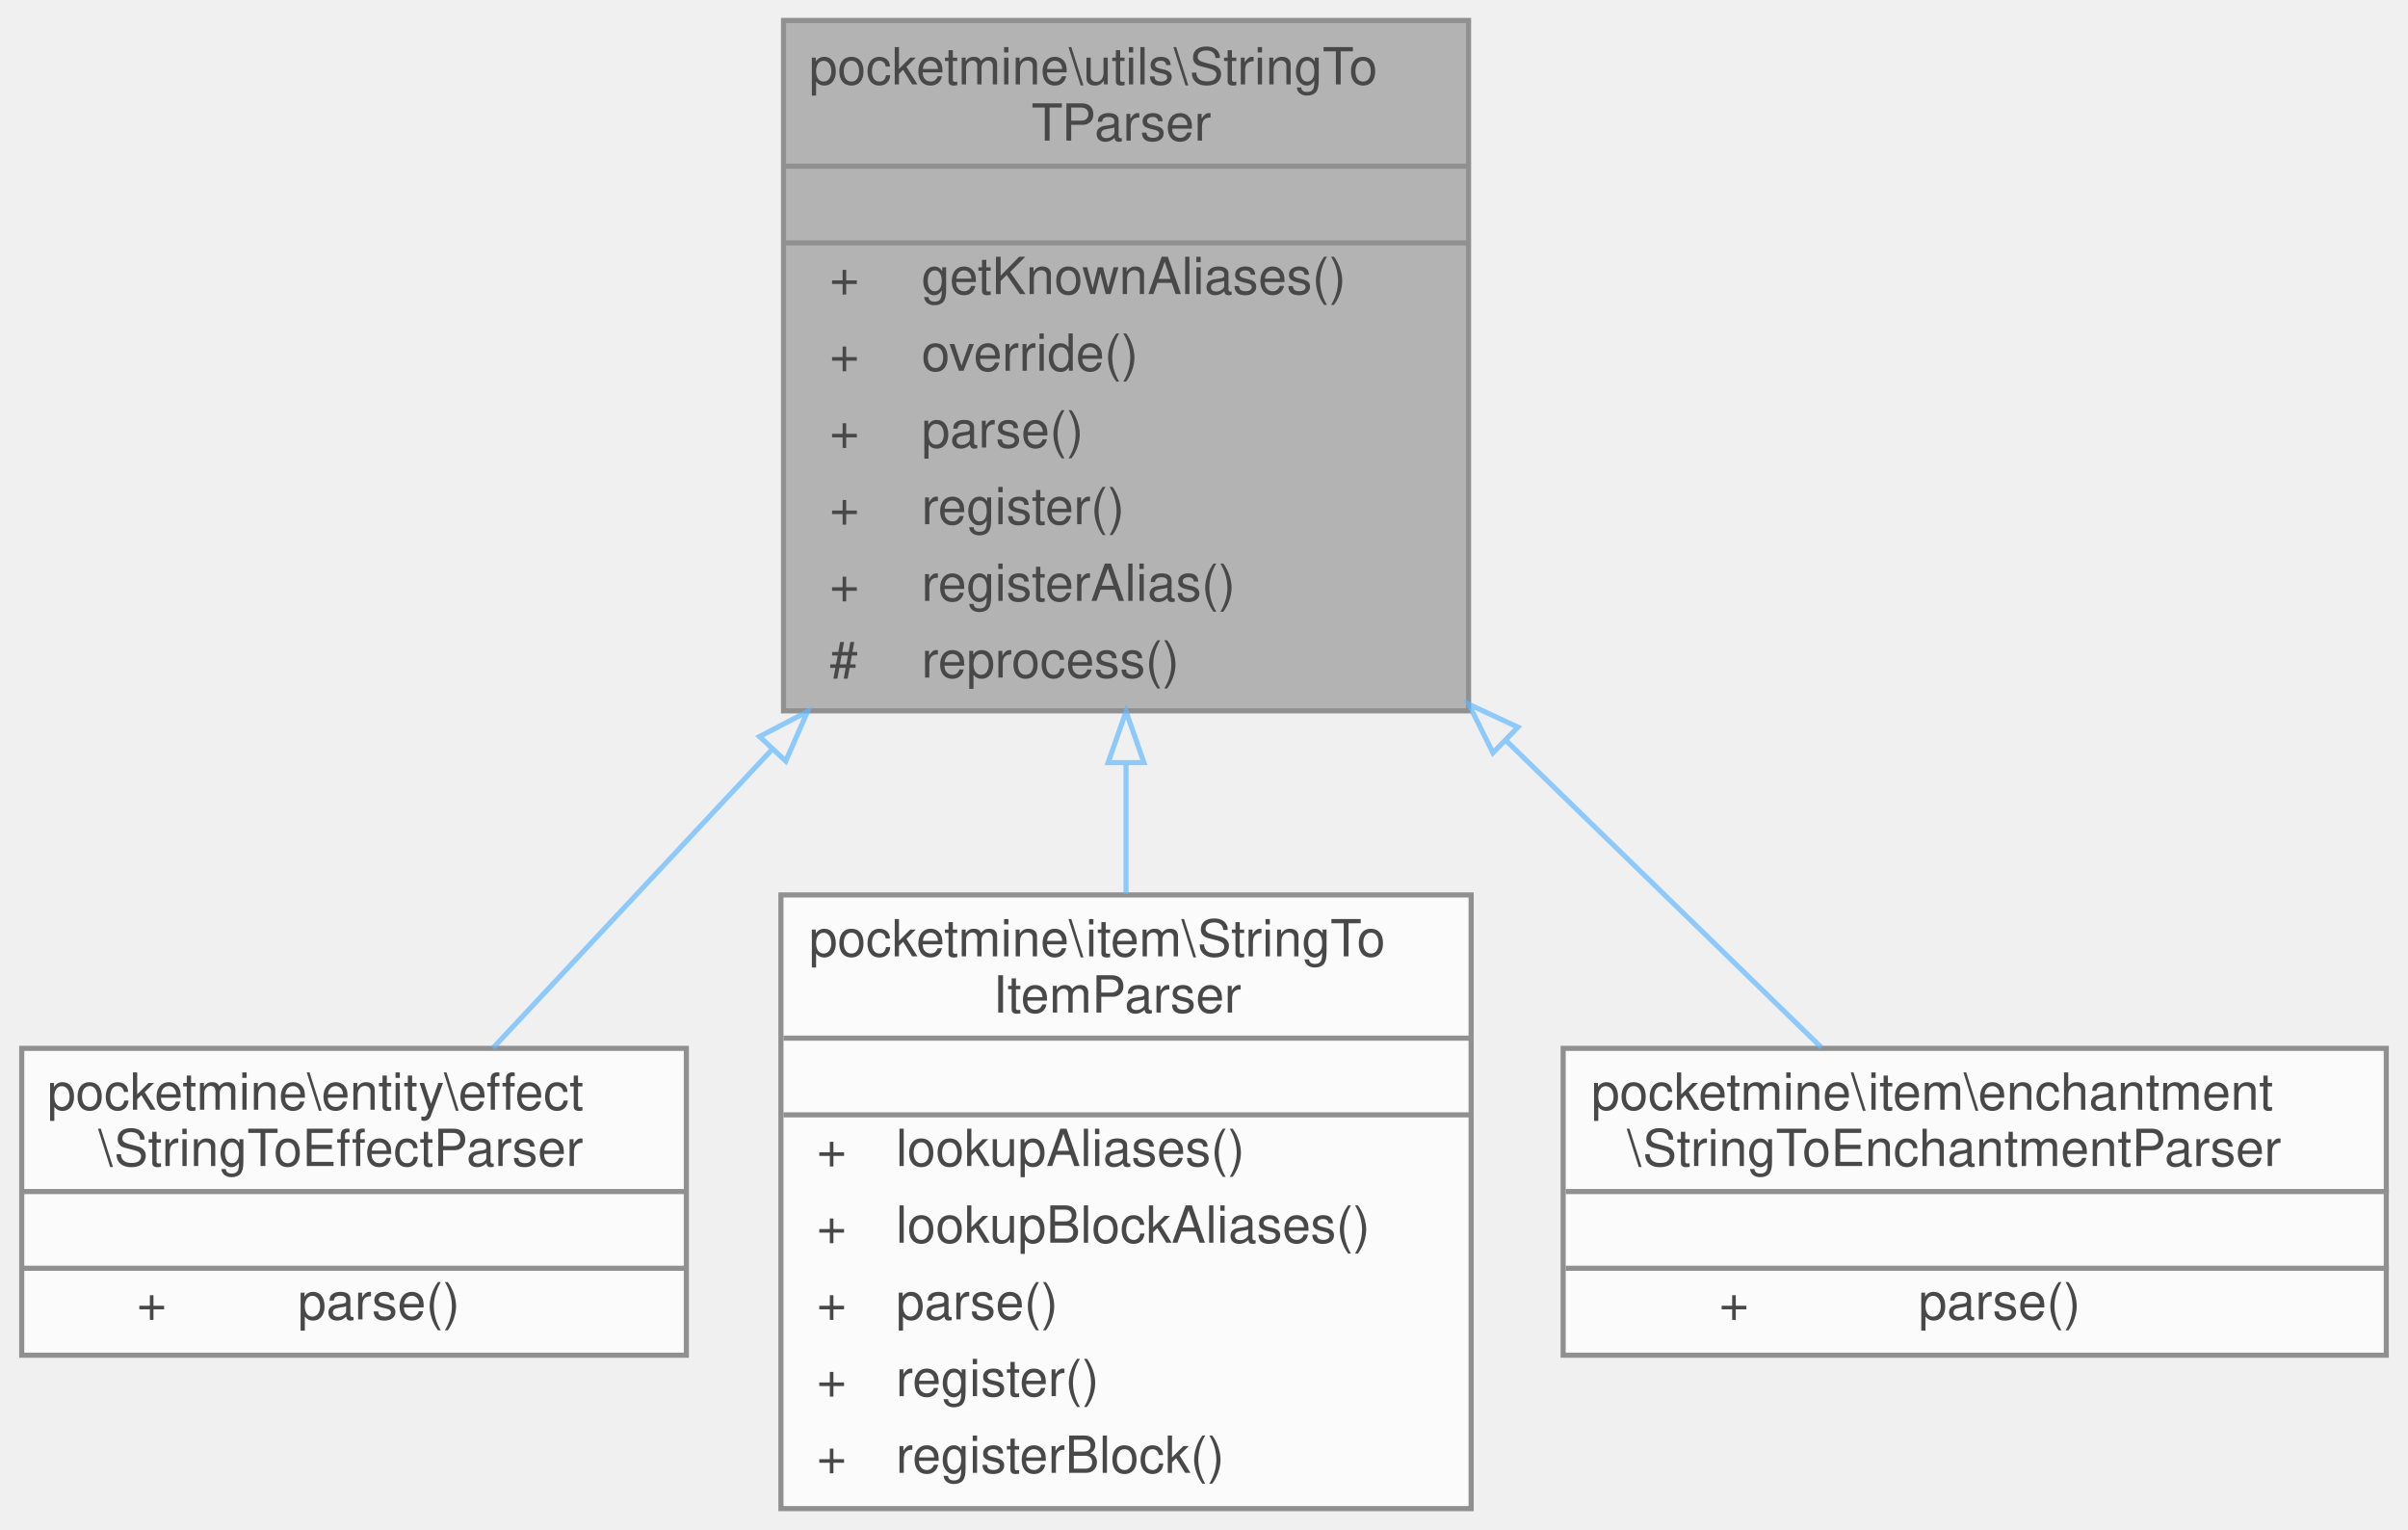
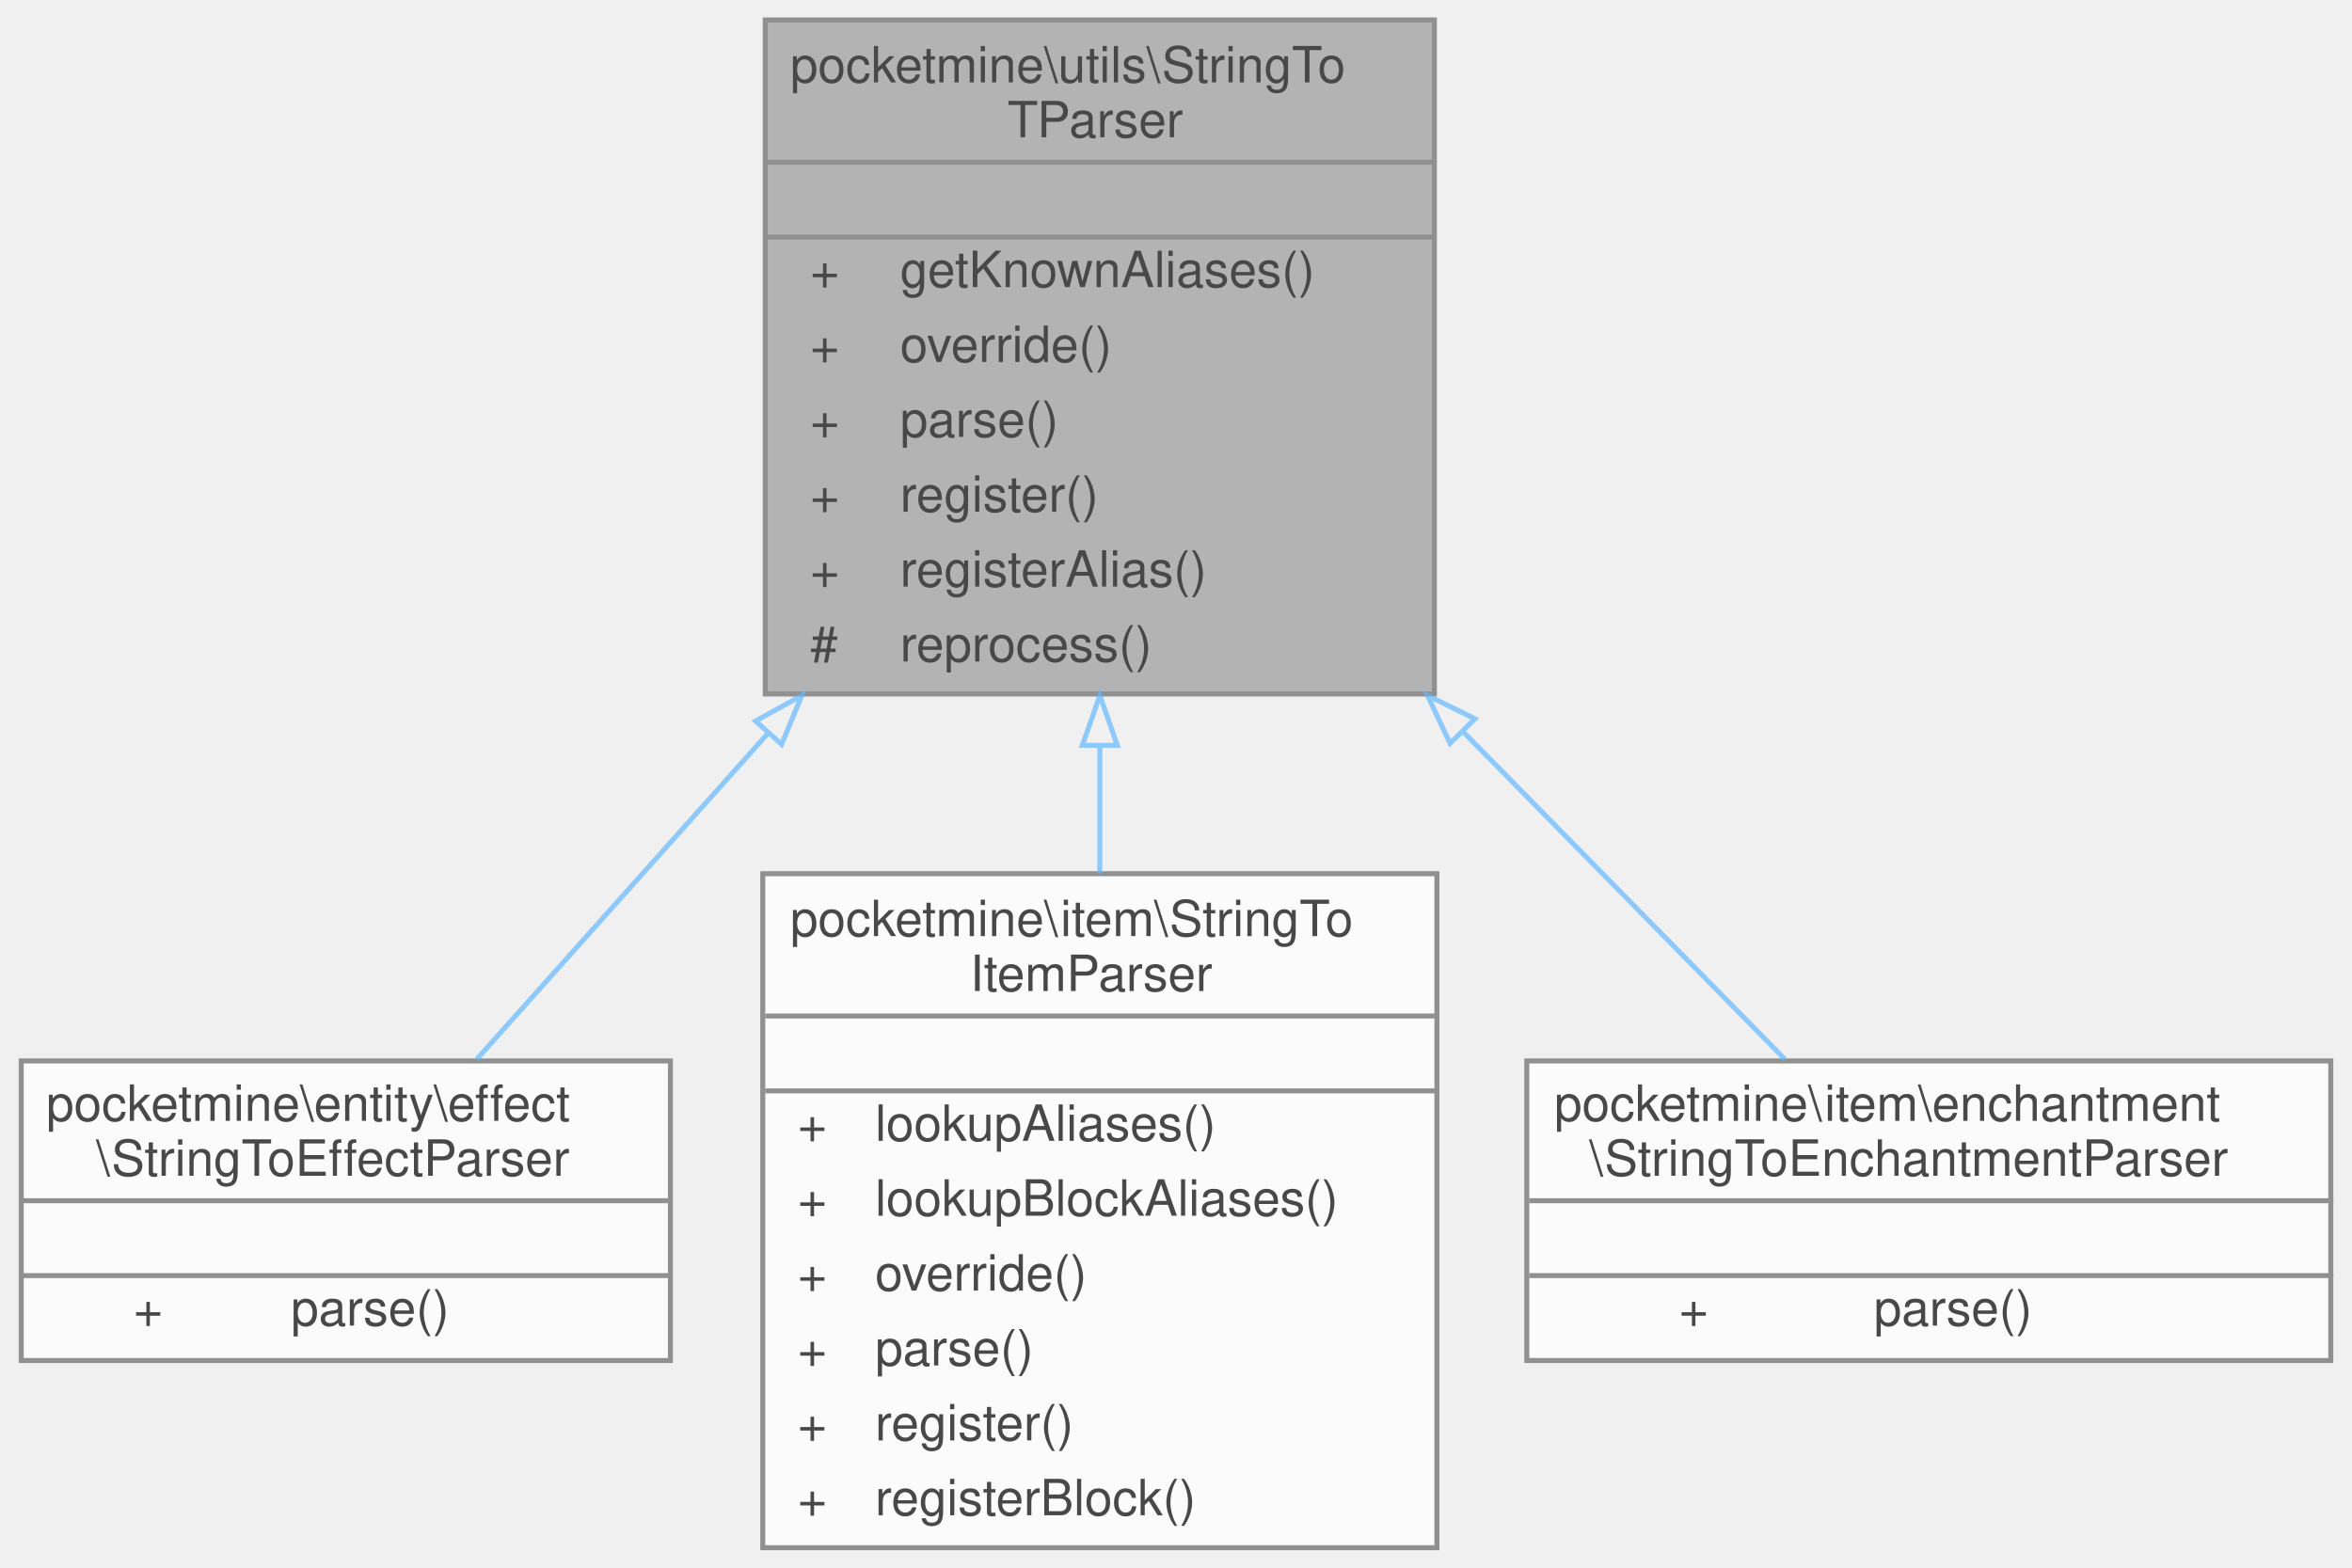
- <svg xmlns="http://www.w3.org/2000/svg" xmlns:xlink="http://www.w3.org/1999/xlink" width="471pt" height="299pt" viewBox="0.00 0.00 470.50 299.00">
+ <svg xmlns="http://www.w3.org/2000/svg" xmlns:xlink="http://www.w3.org/1999/xlink" width="471pt" height="314pt" viewBox="0.00 0.00 470.50 314.00">
  <svg id="main" version="1.1" xml:space="preserve">
    <style type="text/css">
.node, .edge {opacity: 0.7;}
.node.selected, .edge.selected {opacity: 1;}
.edge:hover path { stroke: red; }
.edge:hover polygon { stroke: red; fill: red; }
</style>
    <svg id="graph" class="graph">
-       <g id="graph0" class="graph" transform="scale(1 1) rotate(0) translate(4 295)">
+       <g id="graph0" class="graph" transform="scale(1 1) rotate(0) translate(4 310)">
        <g id="Node000001" class="node">
          <g id="a_Node000001">
            <a xlink:title=" ">
-               <polygon fill="#999999" stroke="transparent" points="283,-291 149,-291 149,-156 283,-156 283,-291" />
-               <text text-anchor="start" x="154" y="-278.5" font-family="Helvetica,sans-Serif" font-size="10.00">pocketmine\utils\StringTo</text>
-               <text text-anchor="start" x="197.5" y="-267.5" font-family="Helvetica,sans-Serif" font-size="10.00">TParser</text>
-               <text text-anchor="start" x="214" y="-252.5" font-family="Helvetica,sans-Serif" font-size="10.00"> </text>
+               <polygon fill="#999999" stroke="transparent" points="283,-306 149,-306 149,-171 283,-171 283,-306" />
+               <text text-anchor="start" x="154" y="-293.5" font-family="Helvetica,sans-Serif" font-size="10.00">pocketmine\utils\StringTo</text>
+               <text text-anchor="start" x="197.5" y="-282.5" font-family="Helvetica,sans-Serif" font-size="10.00">TParser</text>
+               <text text-anchor="start" x="214" y="-267.5" font-family="Helvetica,sans-Serif" font-size="10.00"> </text>
+               <text text-anchor="start" x="158" y="-252.5" font-family="Helvetica,sans-Serif" font-size="10.00">+</text>
+               <text text-anchor="start" x="176" y="-252.5" font-family="Helvetica,sans-Serif" font-size="10.00">getKnownAliases()</text>
              <text text-anchor="start" x="158" y="-237.5" font-family="Helvetica,sans-Serif" font-size="10.00">+</text>
-               <text text-anchor="start" x="176" y="-237.5" font-family="Helvetica,sans-Serif" font-size="10.00">getKnownAliases()</text>
+               <text text-anchor="start" x="176" y="-237.5" font-family="Helvetica,sans-Serif" font-size="10.00">override()</text>
              <text text-anchor="start" x="158" y="-222.5" font-family="Helvetica,sans-Serif" font-size="10.00">+</text>
-               <text text-anchor="start" x="176" y="-222.5" font-family="Helvetica,sans-Serif" font-size="10.00">override()</text>
+               <text text-anchor="start" x="176" y="-222.5" font-family="Helvetica,sans-Serif" font-size="10.00">parse()</text>
              <text text-anchor="start" x="158" y="-207.5" font-family="Helvetica,sans-Serif" font-size="10.00">+</text>
-               <text text-anchor="start" x="176" y="-207.5" font-family="Helvetica,sans-Serif" font-size="10.00">parse()</text>
+               <text text-anchor="start" x="176" y="-207.5" font-family="Helvetica,sans-Serif" font-size="10.00">register()</text>
              <text text-anchor="start" x="158" y="-192.5" font-family="Helvetica,sans-Serif" font-size="10.00">+</text>
-               <text text-anchor="start" x="176" y="-192.5" font-family="Helvetica,sans-Serif" font-size="10.00">register()</text>
-               <text text-anchor="start" x="158" y="-177.5" font-family="Helvetica,sans-Serif" font-size="10.00">+</text>
-               <text text-anchor="start" x="176" y="-177.5" font-family="Helvetica,sans-Serif" font-size="10.00">registerAlias()</text>
-               <text text-anchor="start" x="158" y="-162.5" font-family="Helvetica,sans-Serif" font-size="10.00">#</text>
-               <text text-anchor="start" x="176" y="-162.5" font-family="Helvetica,sans-Serif" font-size="10.00">reprocess()</text>
+               <text text-anchor="start" x="176" y="-192.5" font-family="Helvetica,sans-Serif" font-size="10.00">registerAlias()</text>
+               <text text-anchor="start" x="158" y="-177.5" font-family="Helvetica,sans-Serif" font-size="10.00">#</text>
+               <text text-anchor="start" x="176" y="-177.5" font-family="Helvetica,sans-Serif" font-size="10.00">reprocess()</text>
+               <polygon fill="#666666" stroke="#666666" points="149,-277.5 149,-277.5 283,-277.5 283,-277.5 149,-277.5" />
              <polygon fill="#666666" stroke="#666666" points="149,-262.5 149,-262.5 283,-262.5 283,-262.5 149,-262.5" />
-               <polygon fill="#666666" stroke="#666666" points="149,-247.5 149,-247.5 283,-247.5 283,-247.5 149,-247.5" />
-               <polygon fill="none" stroke="#666666" points="149,-156 149,-291 283,-291 283,-156 149,-156" />
+               <polygon fill="none" stroke="#666666" points="149,-171 149,-306 283,-306 283,-171 149,-171" />
            </a>
          </g>
        </g>
        <g id="Node000002" class="node">
          <g id="a_Node000002">
            <a xlink:href="../../d2/deb/classpocketmine_1_1entity_1_1effect_1_1_string_to_effect_parser.html" target="_top" xlink:title=" ">
-               <polygon fill="white" stroke="transparent" points="130,-90 0,-90 0,-30 130,-30 130,-90" />
-               <text text-anchor="start" x="5" y="-78" font-family="Helvetica,sans-Serif" font-size="10.00">pocketmine\entity\effect</text>
-               <text text-anchor="start" x="15" y="-67" font-family="Helvetica,sans-Serif" font-size="10.00">\StringToEffectParser</text>
-               <text text-anchor="start" x="63" y="-52" font-family="Helvetica,sans-Serif" font-size="10.00"> </text>
-               <text text-anchor="start" x="22.5" y="-37" font-family="Helvetica,sans-Serif" font-size="10.00">+</text>
-               <text text-anchor="start" x="54" y="-37" font-family="Helvetica,sans-Serif" font-size="10.00">parse()</text>
-               <polygon fill="#666666" stroke="#666666" points="0,-62 0,-62 130,-62 130,-62 0,-62" />
-               <polygon fill="#666666" stroke="#666666" points="0,-47 0,-47 130,-47 130,-47 0,-47" />
-               <polygon fill="none" stroke="#666666" points="0,-30 0,-90 130,-90 130,-30 0,-30" />
+               <polygon fill="white" stroke="transparent" points="130,-97.5 0,-97.5 0,-37.5 130,-37.5 130,-97.5" />
+               <text text-anchor="start" x="5" y="-85.5" font-family="Helvetica,sans-Serif" font-size="10.00">pocketmine\entity\effect</text>
+               <text text-anchor="start" x="15" y="-74.5" font-family="Helvetica,sans-Serif" font-size="10.00">\StringToEffectParser</text>
+               <text text-anchor="start" x="63" y="-59.5" font-family="Helvetica,sans-Serif" font-size="10.00"> </text>
+               <text text-anchor="start" x="22.5" y="-44.5" font-family="Helvetica,sans-Serif" font-size="10.00">+</text>
+               <text text-anchor="start" x="54" y="-44.5" font-family="Helvetica,sans-Serif" font-size="10.00">parse()</text>
+               <polygon fill="#666666" stroke="#666666" points="0,-69.5 0,-69.5 130,-69.5 130,-69.5 0,-69.5" />
+               <polygon fill="#666666" stroke="#666666" points="0,-54.5 0,-54.5 130,-54.5 130,-54.5 0,-54.5" />
+               <polygon fill="none" stroke="#666666" points="0,-37.5 0,-97.5 130,-97.5 130,-37.5 0,-37.5" />
            </a>
          </g>
        </g>
        <g id="edge1_Node000001_Node000002" class="edge">
          <g id="a_edge1_Node000001_Node000002">
            <a xlink:title=" ">
-               <path fill="none" stroke="#63b8ff" d="M146.63,-148.31C127.32,-127.65 107.47,-106.42 92.18,-90.07" />
-               <polygon fill="none" stroke="#63b8ff" points="144.32,-150.97 153.71,-155.88 149.44,-146.18 144.32,-150.97" />
+               <path fill="none" stroke="#63b8ff" d="M149.65,-163.25C129,-140.13 107.41,-115.97 91.21,-97.83" />
+               <polygon fill="none" stroke="#63b8ff" points="147.05,-165.58 156.32,-170.71 152.27,-160.92 147.05,-165.58" />
            </a>
          </g>
        </g>
        <g id="Node000003" class="node">
          <g id="a_Node000003">
            <a xlink:href="../../de/d75/classpocketmine_1_1item_1_1_string_to_item_parser.html" target="_top" xlink:title=" ">
-               <polygon fill="white" stroke="transparent" points="283.5,-120 148.5,-120 148.5,0 283.5,0 283.5,-120" />
-               <text text-anchor="start" x="154" y="-108" font-family="Helvetica,sans-Serif" font-size="10.00">pocketmine\item\StringTo</text>
-               <text text-anchor="start" x="190" y="-97" font-family="Helvetica,sans-Serif" font-size="10.00">ItemParser</text>
-               <text text-anchor="start" x="214.5" y="-82" font-family="Helvetica,sans-Serif" font-size="10.00"> </text>
-               <text text-anchor="start" x="155.5" y="-67" font-family="Helvetica,sans-Serif" font-size="10.00">+</text>
-               <text text-anchor="start" x="171" y="-67" font-family="Helvetica,sans-Serif" font-size="10.00">lookupAliases()</text>
-               <text text-anchor="start" x="155.5" y="-52" font-family="Helvetica,sans-Serif" font-size="10.00">+</text>
-               <text text-anchor="start" x="171" y="-52" font-family="Helvetica,sans-Serif" font-size="10.00">lookupBlockAliases()</text>
-               <text text-anchor="start" x="155.5" y="-37" font-family="Helvetica,sans-Serif" font-size="10.00">+</text>
-               <text text-anchor="start" x="171" y="-37" font-family="Helvetica,sans-Serif" font-size="10.00">parse()</text>
-               <text text-anchor="start" x="155.5" y="-22" font-family="Helvetica,sans-Serif" font-size="10.00">+</text>
-               <text text-anchor="start" x="171" y="-22" font-family="Helvetica,sans-Serif" font-size="10.00">register()</text>
-               <text text-anchor="start" x="155.5" y="-7" font-family="Helvetica,sans-Serif" font-size="10.00">+</text>
-               <text text-anchor="start" x="171" y="-7" font-family="Helvetica,sans-Serif" font-size="10.00">registerBlock()</text>
-               <polygon fill="#666666" stroke="#666666" points="149,-92 149,-92 284,-92 284,-92 149,-92" />
-               <polygon fill="#666666" stroke="#666666" points="149,-77 149,-77 284,-77 284,-77 149,-77" />
-               <polygon fill="none" stroke="#666666" points="148.5,0 148.5,-120 283.5,-120 283.5,0 148.5,0" />
+               <polygon fill="white" stroke="transparent" points="283.5,-135 148.5,-135 148.5,0 283.5,0 283.5,-135" />
+               <text text-anchor="start" x="154" y="-122.5" font-family="Helvetica,sans-Serif" font-size="10.00">pocketmine\item\StringTo</text>
+               <text text-anchor="start" x="190" y="-111.5" font-family="Helvetica,sans-Serif" font-size="10.00">ItemParser</text>
+               <text text-anchor="start" x="214.5" y="-96.5" font-family="Helvetica,sans-Serif" font-size="10.00"> </text>
+               <text text-anchor="start" x="155.5" y="-81.5" font-family="Helvetica,sans-Serif" font-size="10.00">+</text>
+               <text text-anchor="start" x="171" y="-81.5" font-family="Helvetica,sans-Serif" font-size="10.00">lookupAliases()</text>
+               <text text-anchor="start" x="155.5" y="-66.5" font-family="Helvetica,sans-Serif" font-size="10.00">+</text>
+               <text text-anchor="start" x="171" y="-66.5" font-family="Helvetica,sans-Serif" font-size="10.00">lookupBlockAliases()</text>
+               <text text-anchor="start" x="155.5" y="-51.5" font-family="Helvetica,sans-Serif" font-size="10.00">+</text>
+               <text text-anchor="start" x="171" y="-51.5" font-family="Helvetica,sans-Serif" font-size="10.00">override()</text>
+               <text text-anchor="start" x="155.5" y="-36.5" font-family="Helvetica,sans-Serif" font-size="10.00">+</text>
+               <text text-anchor="start" x="171" y="-36.5" font-family="Helvetica,sans-Serif" font-size="10.00">parse()</text>
+               <text text-anchor="start" x="155.5" y="-21.5" font-family="Helvetica,sans-Serif" font-size="10.00">+</text>
+               <text text-anchor="start" x="171" y="-21.5" font-family="Helvetica,sans-Serif" font-size="10.00">register()</text>
+               <text text-anchor="start" x="155.5" y="-6.5" font-family="Helvetica,sans-Serif" font-size="10.00">+</text>
+               <text text-anchor="start" x="171" y="-6.5" font-family="Helvetica,sans-Serif" font-size="10.00">registerBlock()</text>
+               <polygon fill="#666666" stroke="#666666" points="149,-106.5 149,-106.5 284,-106.5 284,-106.5 149,-106.5" />
+               <polygon fill="#666666" stroke="#666666" points="149,-91.5 149,-91.5 284,-91.5 284,-91.5 149,-91.5" />
+               <polygon fill="none" stroke="#666666" points="148.5,0 148.5,-135 283.5,-135 283.5,0 148.5,0" />
            </a>
          </g>
        </g>
        <g id="edge2_Node000001_Node000003" class="edge">
          <g id="a_edge2_Node000001_Node000003">
            <a xlink:title=" ">
-               <path fill="none" stroke="#63b8ff" d="M216,-145.83C216,-137.23 216,-128.57 216,-120.23" />
-               <polygon fill="none" stroke="#63b8ff" points="212.5,-145.88 216,-155.88 219.5,-145.88 212.5,-145.88" />
+               <path fill="none" stroke="#63b8ff" d="M216,-160.45C216,-151.98 216,-143.41 216,-135.08" />
+               <polygon fill="none" stroke="#63b8ff" points="212.5,-160.71 216,-170.71 219.5,-160.71 212.5,-160.71" />
            </a>
          </g>
        </g>
        <g id="Node000004" class="node">
          <g id="a_Node000004">
            <a xlink:href="../../d7/dbc/classpocketmine_1_1item_1_1enchantment_1_1_string_to_enchantment_parser.html" target="_top" xlink:title=" ">
-               <polygon fill="white" stroke="transparent" points="462.5,-90 301.5,-90 301.5,-30 462.5,-30 462.5,-90" />
-               <text text-anchor="start" x="307" y="-78" font-family="Helvetica,sans-Serif" font-size="10.00">pocketmine\item\enchantment</text>
-               <text text-anchor="start" x="314" y="-67" font-family="Helvetica,sans-Serif" font-size="10.00">\StringToEnchantmentParser</text>
-               <text text-anchor="start" x="380.5" y="-52" font-family="Helvetica,sans-Serif" font-size="10.00"> </text>
-               <text text-anchor="start" x="332" y="-37" font-family="Helvetica,sans-Serif" font-size="10.00">+</text>
-               <text text-anchor="start" x="371" y="-37" font-family="Helvetica,sans-Serif" font-size="10.00">parse()</text>
-               <polygon fill="#666666" stroke="#666666" points="302,-62 302,-62 463,-62 463,-62 302,-62" />
-               <polygon fill="#666666" stroke="#666666" points="302,-47 302,-47 463,-47 463,-47 302,-47" />
-               <polygon fill="none" stroke="#666666" points="301.5,-30 301.5,-90 462.5,-90 462.5,-30 301.5,-30" />
+               <polygon fill="white" stroke="transparent" points="462.5,-97.5 301.5,-97.5 301.5,-37.5 462.5,-37.5 462.5,-97.5" />
+               <text text-anchor="start" x="307" y="-85.5" font-family="Helvetica,sans-Serif" font-size="10.00">pocketmine\item\enchantment</text>
+               <text text-anchor="start" x="314" y="-74.5" font-family="Helvetica,sans-Serif" font-size="10.00">\StringToEnchantmentParser</text>
+               <text text-anchor="start" x="380.5" y="-59.5" font-family="Helvetica,sans-Serif" font-size="10.00"> </text>
+               <text text-anchor="start" x="332" y="-44.5" font-family="Helvetica,sans-Serif" font-size="10.00">+</text>
+               <text text-anchor="start" x="371" y="-44.5" font-family="Helvetica,sans-Serif" font-size="10.00">parse()</text>
+               <polygon fill="#666666" stroke="#666666" points="302,-69.5 302,-69.5 463,-69.5 463,-69.5 302,-69.5" />
+               <polygon fill="#666666" stroke="#666666" points="302,-54.5 302,-54.5 463,-54.5 463,-54.5 302,-54.5" />
+               <polygon fill="none" stroke="#666666" points="301.5,-37.5 301.5,-97.5 462.5,-97.5 462.5,-37.5 301.5,-37.5" />
            </a>
          </g>
        </g>
        <g id="edge3_Node000001_Node000004" class="edge">
          <g id="a_edge3_Node000001_Node000004">
            <a xlink:title=" ">
-               <path fill="none" stroke="#63b8ff" d="M290.38,-150.14C312.14,-128.96 334.71,-107.01 351.99,-90.19" />
-               <polygon fill="none" stroke="#63b8ff" points="287.77,-147.8 283.04,-157.28 292.65,-152.81 287.77,-147.8" />
+               <path fill="none" stroke="#63b8ff" d="M288.64,-163.55C311.44,-140.34 335.3,-116.05 353.19,-97.83" />
+               <polygon fill="none" stroke="#63b8ff" points="286.12,-161.12 281.61,-170.71 291.11,-166.03 286.12,-161.12" />
            </a>
          </g>
        </g>
      </g>
    </svg>
  </svg>
  <style type="text/css">

[data-mouse-over-selected='false'] { opacity: 0.7; }
[data-mouse-over-selected='true']  { opacity: 1.0; }

</style>
</svg>
